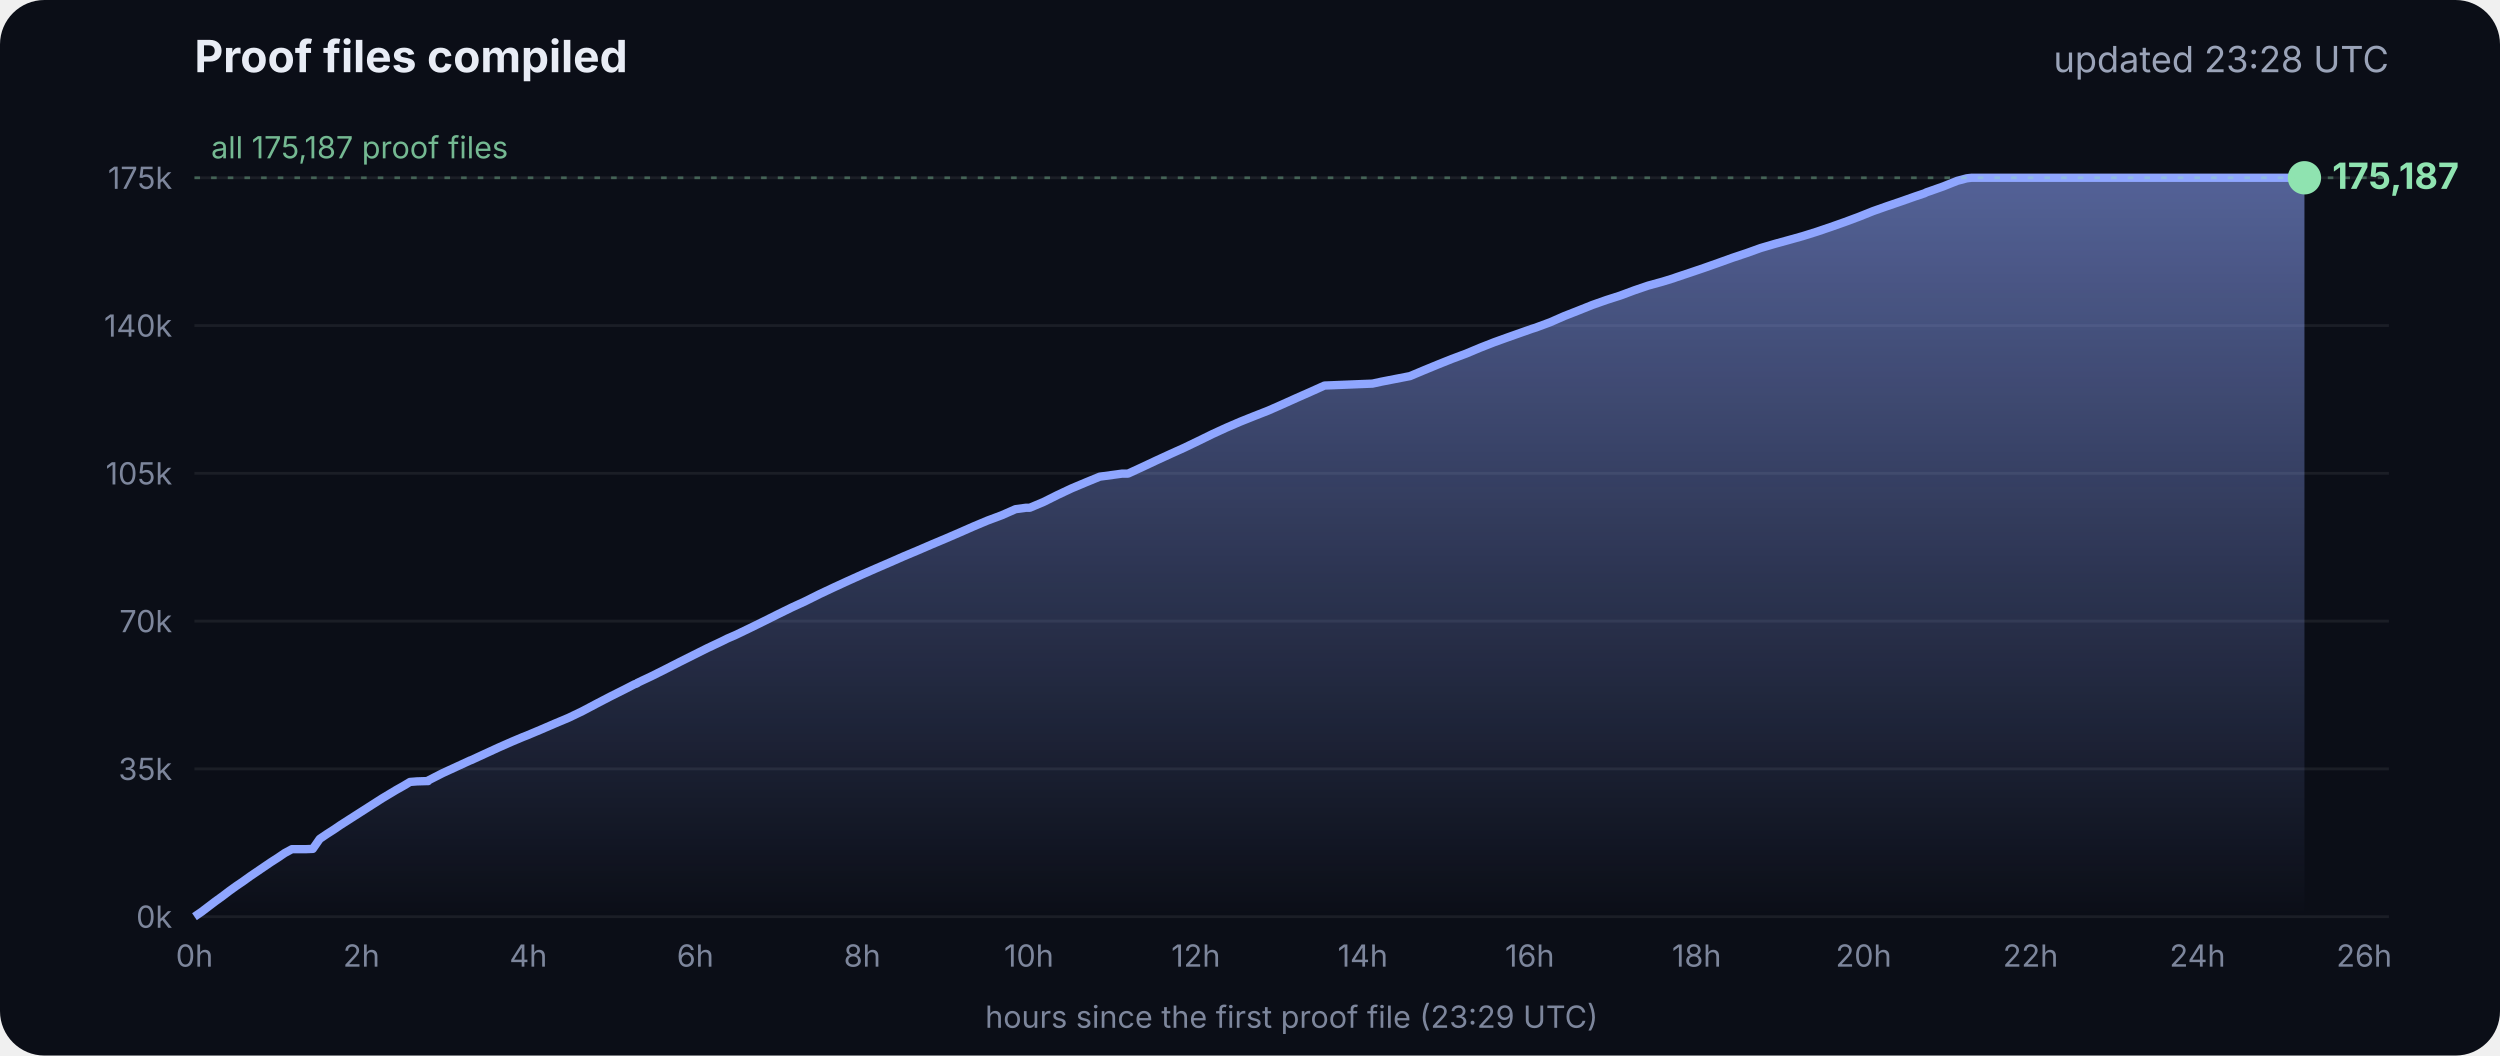
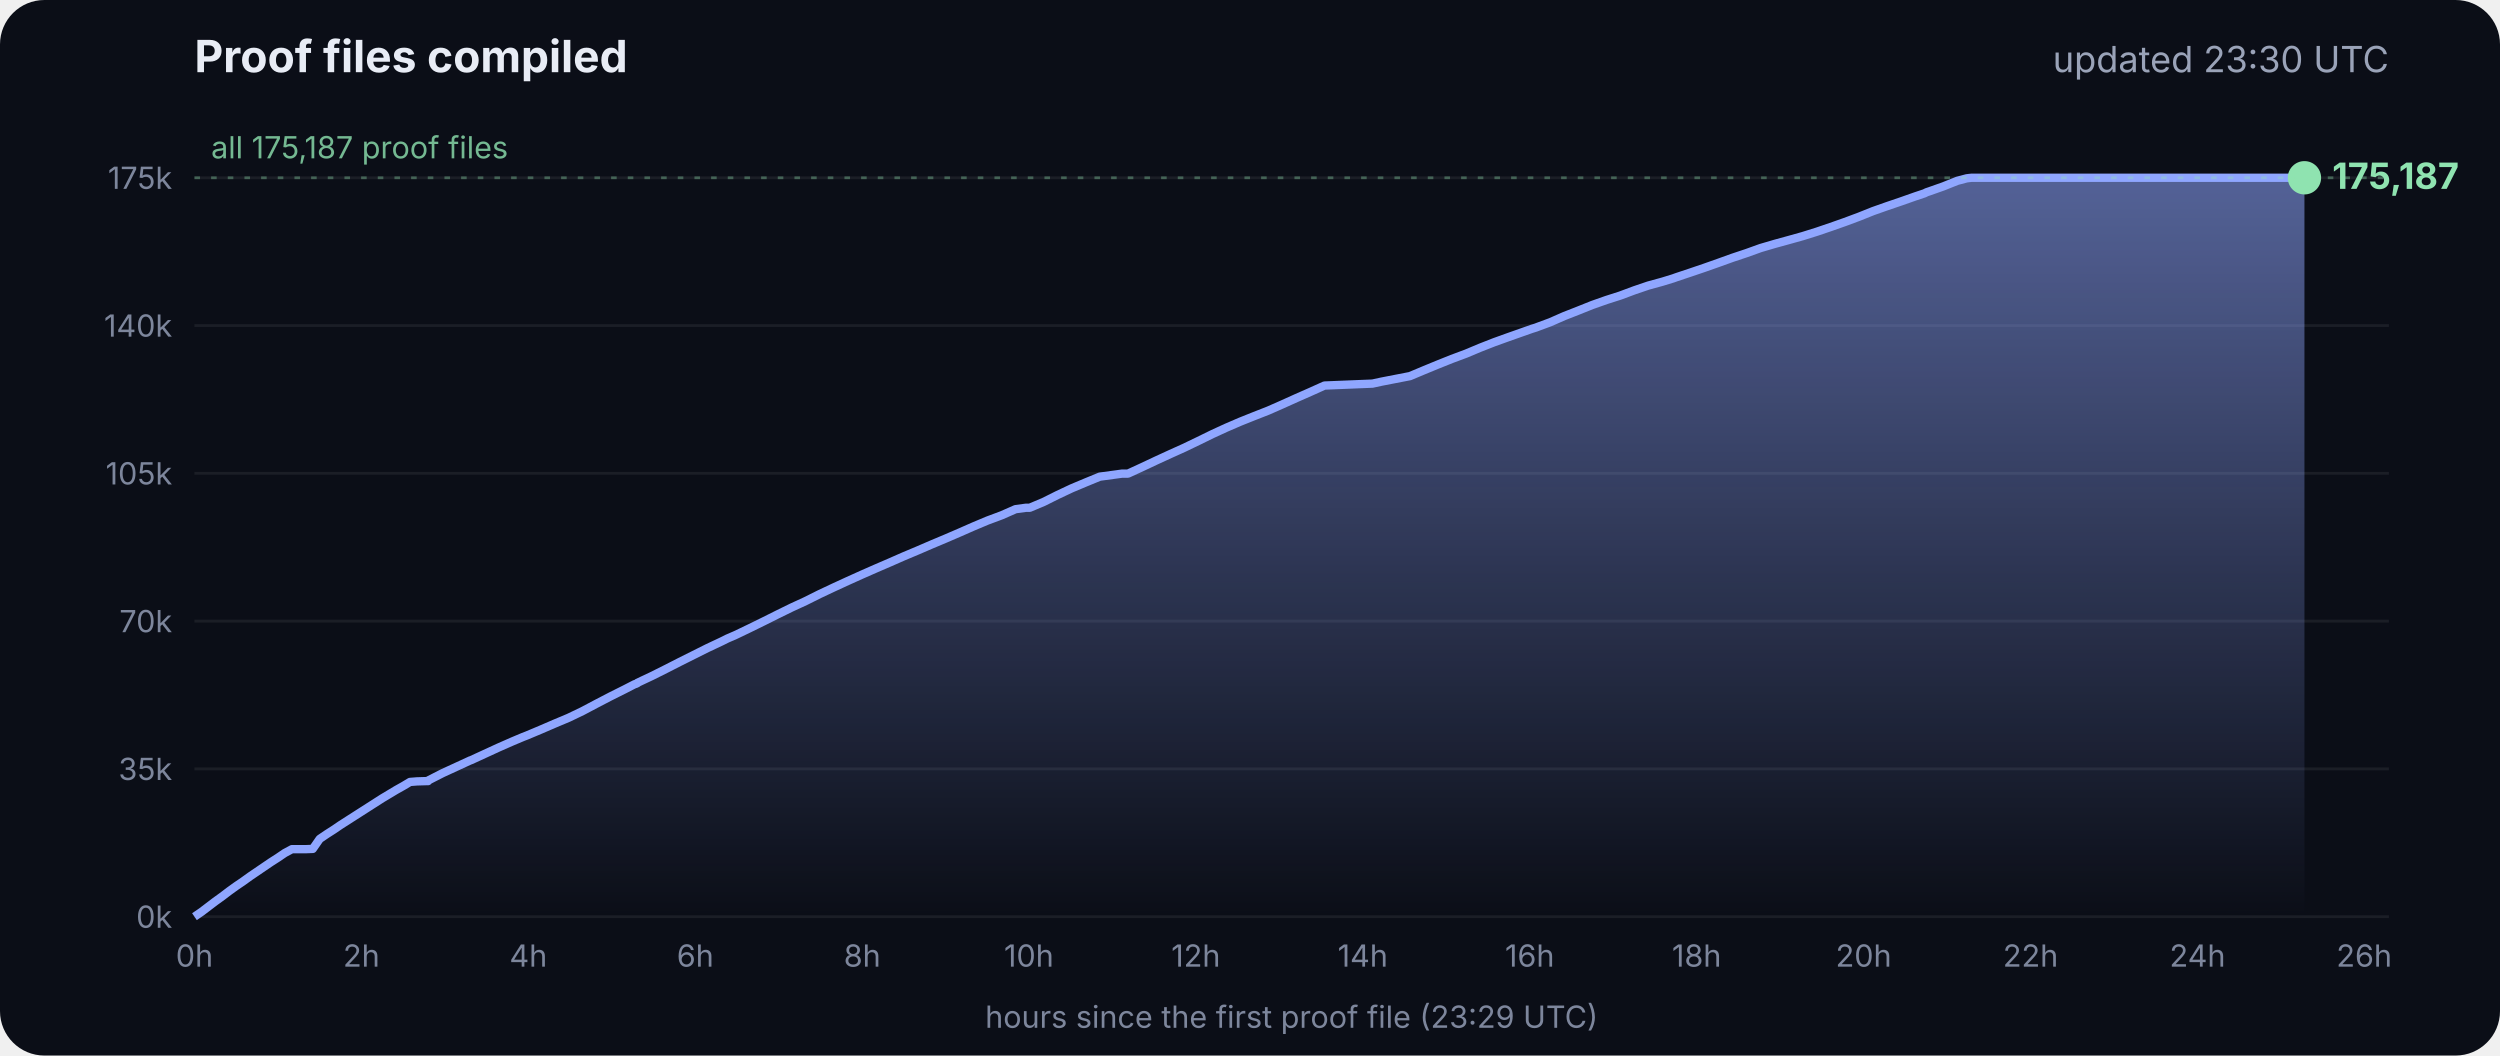
<svg xmlns="http://www.w3.org/2000/svg" viewBox="0 0 900 380" font-family="Inter, -apple-system, Segoe UI, sans-serif">
  <defs>
    <linearGradient id="g" x1="0" y1="0" x2="0" y2="1">
      <stop offset="0" stop-color="#8fa6ff" stop-opacity=".55" />
      <stop offset="1" stop-color="#8fa6ff" stop-opacity="0" />
    </linearGradient>
  </defs>
  <rect width="900" height="380" rx="16" fill="#0b0e17" />
  <text x="70" y="26" fill="#e8ecf5" font-size="16" font-weight="700">Proof files compiled</text>
-   <text x="860" y="26" fill="#9aa3b8" font-size="13" text-anchor="end">updated 23:28 UTC</text>
+   <text x="860" y="26" fill="#9aa3b8" font-size="13" text-anchor="end">updated 23:30 UTC</text>
  <line x1="70" x2="860" y1="330.0" y2="330.0" stroke="#ffffff" stroke-opacity=".07" />
  <text x="62" y="334.0" fill="#7d869c" font-size="11" text-anchor="end">0k</text>
  <line x1="70" x2="860" y1="276.8" y2="276.8" stroke="#ffffff" stroke-opacity=".07" />
  <text x="62" y="280.8" fill="#7d869c" font-size="11" text-anchor="end">35k</text>
  <line x1="70" x2="860" y1="223.6" y2="223.6" stroke="#ffffff" stroke-opacity=".07" />
  <text x="62" y="227.6" fill="#7d869c" font-size="11" text-anchor="end">70k</text>
  <line x1="70" x2="860" y1="170.4" y2="170.4" stroke="#ffffff" stroke-opacity=".07" />
  <text x="62" y="174.4" fill="#7d869c" font-size="11" text-anchor="end">105k</text>
  <line x1="70" x2="860" y1="117.2" y2="117.2" stroke="#ffffff" stroke-opacity=".07" />
  <text x="62" y="121.2" fill="#7d869c" font-size="11" text-anchor="end">140k</text>
  <line x1="70" x2="860" y1="64.0" y2="64.0" stroke="#ffffff" stroke-opacity=".07" />
  <text x="62" y="68.0" fill="#7d869c" font-size="11" text-anchor="end">175k</text>
  <text x="70.0" y="348" fill="#7d869c" font-size="11" text-anchor="middle">0h</text>
  <text x="130.1" y="348" fill="#7d869c" font-size="11" text-anchor="middle">2h</text>
  <text x="190.2" y="348" fill="#7d869c" font-size="11" text-anchor="middle">4h</text>
  <text x="250.3" y="348" fill="#7d869c" font-size="11" text-anchor="middle">6h</text>
  <text x="310.4" y="348" fill="#7d869c" font-size="11" text-anchor="middle">8h</text>
  <text x="370.4" y="348" fill="#7d869c" font-size="11" text-anchor="middle">10h</text>
  <text x="430.5" y="348" fill="#7d869c" font-size="11" text-anchor="middle">12h</text>
  <text x="490.6" y="348" fill="#7d869c" font-size="11" text-anchor="middle">14h</text>
  <text x="550.7" y="348" fill="#7d869c" font-size="11" text-anchor="middle">16h</text>
  <text x="610.8" y="348" fill="#7d869c" font-size="11" text-anchor="middle">18h</text>
  <text x="670.9" y="348" fill="#7d869c" font-size="11" text-anchor="middle">20h</text>
  <text x="731.0" y="348" fill="#7d869c" font-size="11" text-anchor="middle">22h</text>
  <text x="791.1" y="348" fill="#7d869c" font-size="11" text-anchor="middle">24h</text>
  <text x="851.1" y="348" fill="#7d869c" font-size="11" text-anchor="middle">26h</text>
  <polygon points="70.0,330.0 70.0,330.0 72.5,328.3 75.0,326.4 77.5,324.5 80.0,322.7 82.5,320.8 85.0,319.0 87.5,317.3 90.0,315.5 92.5,313.8 95.0,312.1 97.5,310.4 100.0,308.8 102.5,307.1 105.1,305.7 107.6,305.7 110.1,305.7 112.6,305.6 115.1,302.0 117.6,300.3 120.1,298.7 122.6,297.0 125.1,295.4 127.6,293.8 130.1,292.2 132.6,290.6 135.1,289.0 137.6,287.4 140.1,285.9 142.6,284.4 145.1,283.0 147.6,281.5 150.1,281.3 153.5,281.2 153.7,281.2 154.1,281.2 154.3,280.9 159.4,278.3 164.4,276.0 169.4,273.7 169.5,273.7 174.5,271.4 179.5,269.1 184.5,266.9 188.3,265.3 189.6,264.8 194.6,262.7 199.7,260.5 204.7,258.4 209.7,256.0 214.8,253.3 219.8,250.7 224.8,248.2 228.5,246.3 228.9,246.2 229.5,245.9 229.5,245.8 234.6,243.4 239.6,240.9 244.7,238.3 249.7,235.8 254.7,233.3 259.8,230.9 261.8,229.9 264.8,228.6 269.8,226.2 274.9,223.7 279.9,221.2 285.0,218.7 290.0,216.4 295.0,213.9 300.1,211.5 305.1,209.2 310.2,206.9 315.2,204.7 320.3,202.5 325.3,200.3 330.3,198.2 335.4,196.0 340.4,193.9 345.5,191.7 350.5,189.5 355.5,187.4 360.6,185.5 365.6,183.3 369.3,182.8 370.7,182.8 375.7,180.7 380.7,178.2 385.8,175.8 390.8,173.7 395.9,171.6 404.0,170.5 406.1,170.5 411.1,168.2 416.2,165.8 421.2,163.5 426.3,161.2 431.3,158.8 436.4,156.3 441.4,154.0 446.5,151.8 451.5,149.8 456.6,147.8 461.6,145.6 466.7,143.3 471.7,141.1 476.8,138.8 494.1,138.1 497.3,137.4 507.6,135.4 512.6,133.3 517.7,131.2 522.7,129.2 527.8,127.3 532.8,125.2 537.9,123.2 542.9,121.4 548.0,119.6 551.4,118.4 553.0,117.9 553.5,117.7 558.1,116.0 563.1,113.8 568.2,111.8 573.2,109.8 578.3,108.0 583.3,106.4 588.4,104.5 593.4,102.8 598.5,101.4 602.4,100.2 603.5,99.8 608.6,98.1 613.6,96.4 618.7,94.6 623.7,92.8 628.8,91.1 633.8,89.3 635.5,88.8 638.9,87.8 644.0,86.4 649.0,85.0 654.1,83.4 659.1,81.7 664.2,79.9 669.3,78.0 674.3,76.0 679.4,74.2 684.4,72.5 689.5,70.7 692.8,69.6 693.6,69.2 694.5,68.9 699.6,67.1 704.6,65.1 708.0,64.2 708.8,64.1 709.7,64.0 713.4,64.0 715.2,64.0 718.5,64.0 723.5,64.0 728.6,64.0 733.7,64.0 738.7,64.0 743.7,64.0 748.8,64.0 753.9,64.0 758.9,64.0 764.0,64.0 769.0,64.0 774.1,64.0 779.1,64.0 784.2,64.0 789.2,64.0 794.3,64.0 797.0,64.0 798.2,64.0 799.3,64.0 804.4,64.0 809.4,64.0 814.5,64.0 818.9,64.0 819.1,64.0 819.5,64.0 822.0,64.0 824.6,64.0 826.0,64.0 826.0,64.0 826.4,64.0 828.9,64.0 829.2,64.0 829.6,64.0 829.6,330.0" fill="url(#g)" />
  <polyline points="70.0,330.0 72.5,328.3 75.0,326.4 77.5,324.5 80.0,322.7 82.5,320.8 85.0,319.0 87.5,317.3 90.0,315.5 92.5,313.8 95.0,312.1 97.5,310.4 100.0,308.8 102.5,307.1 105.1,305.7 107.6,305.7 110.1,305.7 112.6,305.6 115.1,302.0 117.6,300.3 120.1,298.7 122.6,297.0 125.1,295.4 127.6,293.8 130.1,292.2 132.6,290.6 135.1,289.0 137.6,287.4 140.1,285.9 142.6,284.4 145.1,283.0 147.6,281.5 150.1,281.3 153.5,281.2 153.7,281.2 154.1,281.2 154.3,280.9 159.4,278.3 164.4,276.0 169.4,273.7 169.5,273.7 174.5,271.4 179.5,269.1 184.5,266.9 188.3,265.3 189.6,264.8 194.6,262.7 199.7,260.5 204.7,258.4 209.7,256.0 214.8,253.3 219.8,250.7 224.8,248.2 228.5,246.3 228.9,246.2 229.5,245.9 229.5,245.8 234.6,243.4 239.6,240.9 244.7,238.3 249.7,235.8 254.7,233.3 259.8,230.9 261.8,229.9 264.8,228.6 269.8,226.2 274.9,223.7 279.9,221.2 285.0,218.7 290.0,216.4 295.0,213.9 300.1,211.5 305.1,209.2 310.2,206.9 315.2,204.7 320.3,202.5 325.3,200.3 330.3,198.2 335.4,196.0 340.4,193.9 345.5,191.7 350.5,189.5 355.5,187.4 360.6,185.5 365.6,183.3 369.3,182.8 370.7,182.8 375.7,180.7 380.7,178.2 385.8,175.8 390.8,173.7 395.9,171.6 404.0,170.5 406.1,170.5 411.1,168.2 416.2,165.8 421.2,163.5 426.3,161.2 431.3,158.8 436.4,156.3 441.4,154.0 446.5,151.8 451.5,149.8 456.6,147.8 461.6,145.6 466.7,143.3 471.7,141.1 476.8,138.8 494.1,138.1 497.3,137.4 507.6,135.4 512.6,133.3 517.7,131.2 522.7,129.2 527.8,127.3 532.8,125.2 537.9,123.2 542.9,121.4 548.0,119.6 551.4,118.4 553.0,117.9 553.5,117.7 558.1,116.0 563.1,113.8 568.2,111.8 573.2,109.8 578.3,108.0 583.3,106.4 588.4,104.5 593.4,102.8 598.5,101.4 602.4,100.2 603.5,99.8 608.6,98.1 613.6,96.4 618.7,94.6 623.7,92.8 628.8,91.1 633.8,89.3 635.5,88.8 638.9,87.8 644.0,86.4 649.0,85.0 654.1,83.4 659.1,81.7 664.2,79.9 669.3,78.0 674.3,76.0 679.4,74.2 684.4,72.5 689.5,70.7 692.8,69.6 693.6,69.2 694.5,68.9 699.6,67.1 704.6,65.1 708.0,64.2 708.8,64.1 709.7,64.0 713.4,64.0 715.2,64.0 718.5,64.0 723.5,64.0 728.6,64.0 733.7,64.0 738.7,64.0 743.7,64.0 748.8,64.0 753.9,64.0 758.9,64.0 764.0,64.0 769.0,64.0 774.1,64.0 779.1,64.0 784.2,64.0 789.2,64.0 794.3,64.0 797.0,64.0 798.2,64.0 799.3,64.0 804.4,64.0 809.4,64.0 814.5,64.0 818.9,64.0 819.1,64.0 819.5,64.0 822.0,64.0 824.6,64.0 826.0,64.0 826.0,64.0 826.4,64.0 828.9,64.0 829.2,64.0 829.6,64.0" fill="none" stroke="#8fa6ff" stroke-width="3" stroke-linejoin="round" />
  <circle cx="829.6" cy="64.0" r="6" fill="#8fe3b0" />
  <text x="839.6" y="68.0" fill="#8fe3b0" font-size="13" font-weight="700">175,187</text>
  <line x1="70" x2="860" y1="64.0" y2="64.0" stroke="#8fe3b0" stroke-opacity=".35" stroke-dasharray="2 4" />
  <text x="76" y="57.0" fill="#8fe3b0" fill-opacity=".8" font-size="11">all 175,187 proof files</text>
  <text x="465" y="370" fill="#7d869c" font-size="11" text-anchor="middle">hours since the first proof file (23:29 UTC)</text>
</svg>
